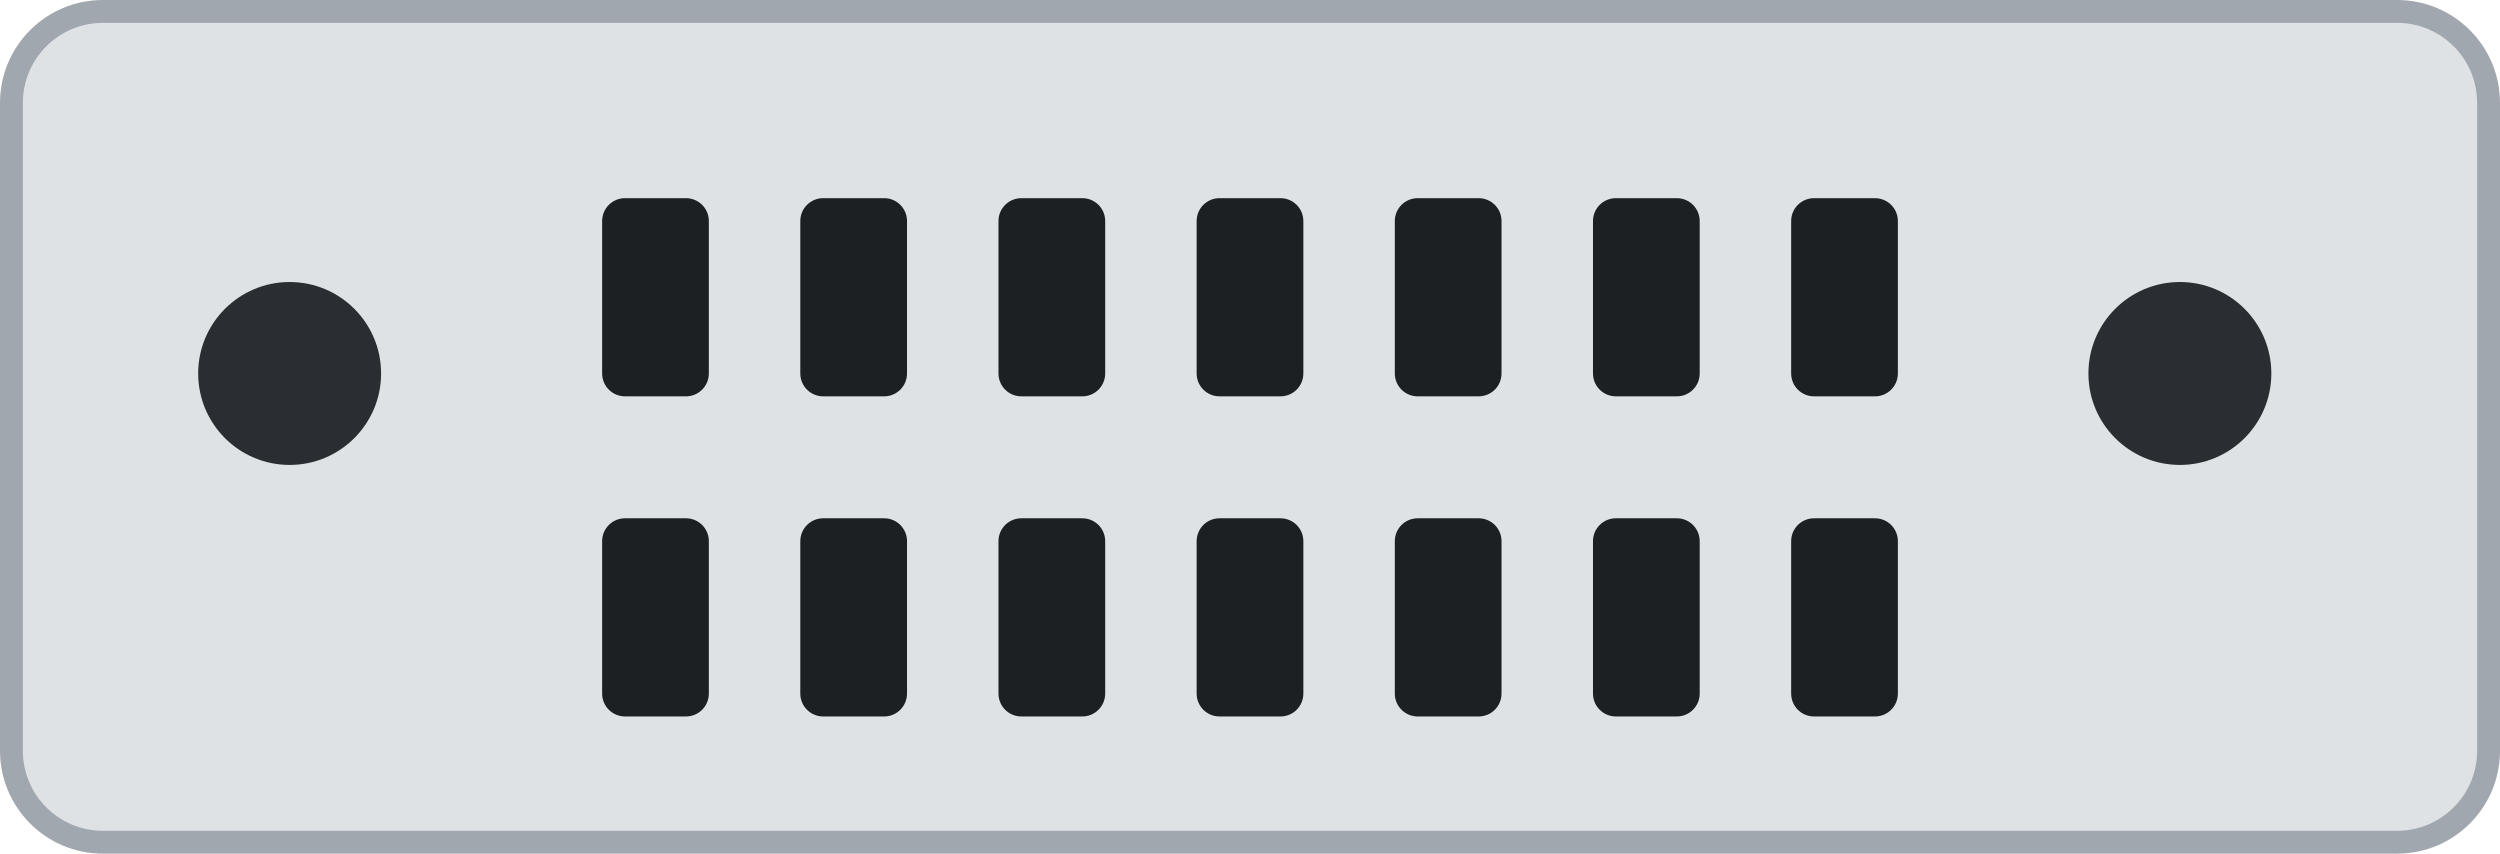
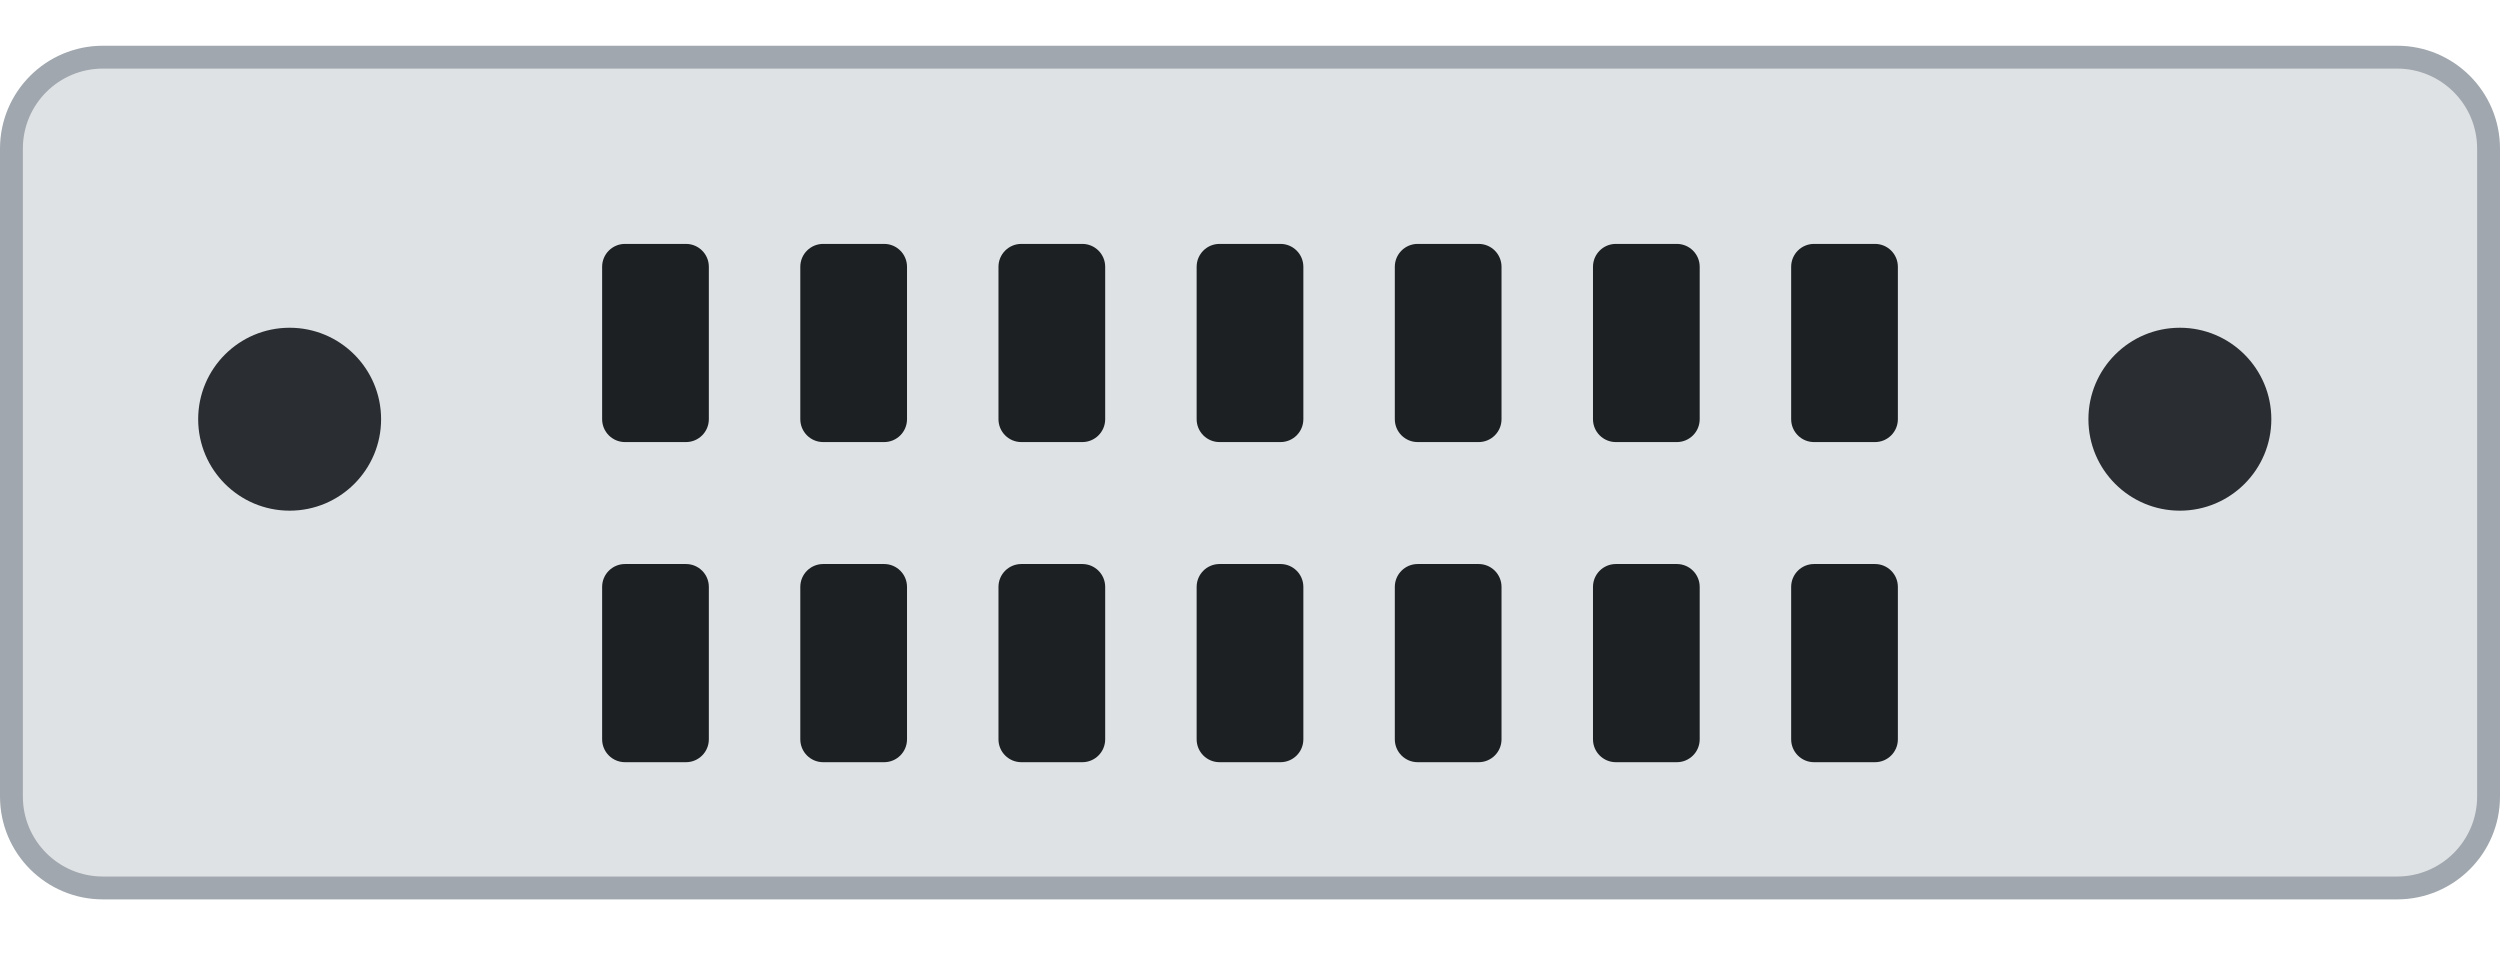
- <svg xmlns="http://www.w3.org/2000/svg" width="32.8mm" height="11.2mm" viewBox="0 0 32.8 11.2">
-   <rect id="plate" x="0.15" y="0.15" width="32.5" height="10.9" rx="1.2" fill="#dfe2e5" stroke="#a0a7ae" stroke-width="0.3" />
-   <circle cx="3.8" cy="4.9" r="1.2" fill="#2a2e32" />
-   <circle cx="28.6" cy="4.9" r="1.2" fill="#2a2e32" />
+ <svg xmlns="http://www.w3.org/2000/svg" width="32.8mm" height="12.5mm" viewBox="0 0 32.8 12.5">
+   <rect id="plate" x="0.15" y="0.75" width="32.5" height="10.9" rx="1.2" fill="#dfe2e5" stroke="#a0a7ae" stroke-width="0.3" />
+   <circle cx="3.8" cy="5.5" r="1.2" fill="#2a2e32" />
+   <circle cx="28.6" cy="5.5" r="1.2" fill="#2a2e32" />
  <g id="vents">
-     <rect x="7.9" y="2.6" width="1.4" height="2.6" rx="0.3" fill="#1d2023" />
-     <rect x="7.9" y="6.8" width="1.4" height="2.6" rx="0.3" fill="#1d2023" />
-     <rect x="10.5" y="2.6" width="1.4" height="2.6" rx="0.3" fill="#1d2023" />
-     <rect x="10.5" y="6.8" width="1.4" height="2.6" rx="0.3" fill="#1d2023" />
-     <rect x="13.1" y="2.6" width="1.4" height="2.6" rx="0.3" fill="#1d2023" />
-     <rect x="13.1" y="6.8" width="1.4" height="2.6" rx="0.3" fill="#1d2023" />
-     <rect x="15.7" y="2.6" width="1.4" height="2.6" rx="0.3" fill="#1d2023" />
-     <rect x="15.7" y="6.8" width="1.4" height="2.6" rx="0.3" fill="#1d2023" />
-     <rect x="18.3" y="2.6" width="1.4" height="2.6" rx="0.3" fill="#1d2023" />
-     <rect x="18.3" y="6.8" width="1.4" height="2.6" rx="0.3" fill="#1d2023" />
-     <rect x="20.9" y="2.6" width="1.4" height="2.6" rx="0.3" fill="#1d2023" />
-     <rect x="20.9" y="6.8" width="1.4" height="2.6" rx="0.3" fill="#1d2023" />
-     <rect x="23.5" y="2.6" width="1.4" height="2.6" rx="0.3" fill="#1d2023" />
-     <rect x="23.5" y="6.8" width="1.4" height="2.6" rx="0.3" fill="#1d2023" />
+     <rect x="7.9" y="3.2" width="1.4" height="2.6" rx="0.3" fill="#1d2023" />
+     <rect x="7.9" y="7.4" width="1.4" height="2.6" rx="0.3" fill="#1d2023" />
+     <rect x="10.5" y="3.2" width="1.4" height="2.6" rx="0.3" fill="#1d2023" />
+     <rect x="10.5" y="7.4" width="1.4" height="2.6" rx="0.3" fill="#1d2023" />
+     <rect x="13.1" y="3.2" width="1.4" height="2.6" rx="0.3" fill="#1d2023" />
+     <rect x="13.1" y="7.4" width="1.4" height="2.6" rx="0.3" fill="#1d2023" />
+     <rect x="15.7" y="3.2" width="1.4" height="2.6" rx="0.3" fill="#1d2023" />
+     <rect x="15.7" y="7.4" width="1.4" height="2.6" rx="0.3" fill="#1d2023" />
+     <rect x="18.3" y="3.2" width="1.4" height="2.6" rx="0.3" fill="#1d2023" />
+     <rect x="18.3" y="7.4" width="1.4" height="2.6" rx="0.3" fill="#1d2023" />
+     <rect x="20.9" y="3.2" width="1.4" height="2.6" rx="0.3" fill="#1d2023" />
+     <rect x="20.9" y="7.4" width="1.4" height="2.6" rx="0.3" fill="#1d2023" />
+     <rect x="23.5" y="3.2" width="1.4" height="2.6" rx="0.3" fill="#1d2023" />
+     <rect x="23.5" y="7.4" width="1.4" height="2.6" rx="0.3" fill="#1d2023" />
  </g>
</svg>
